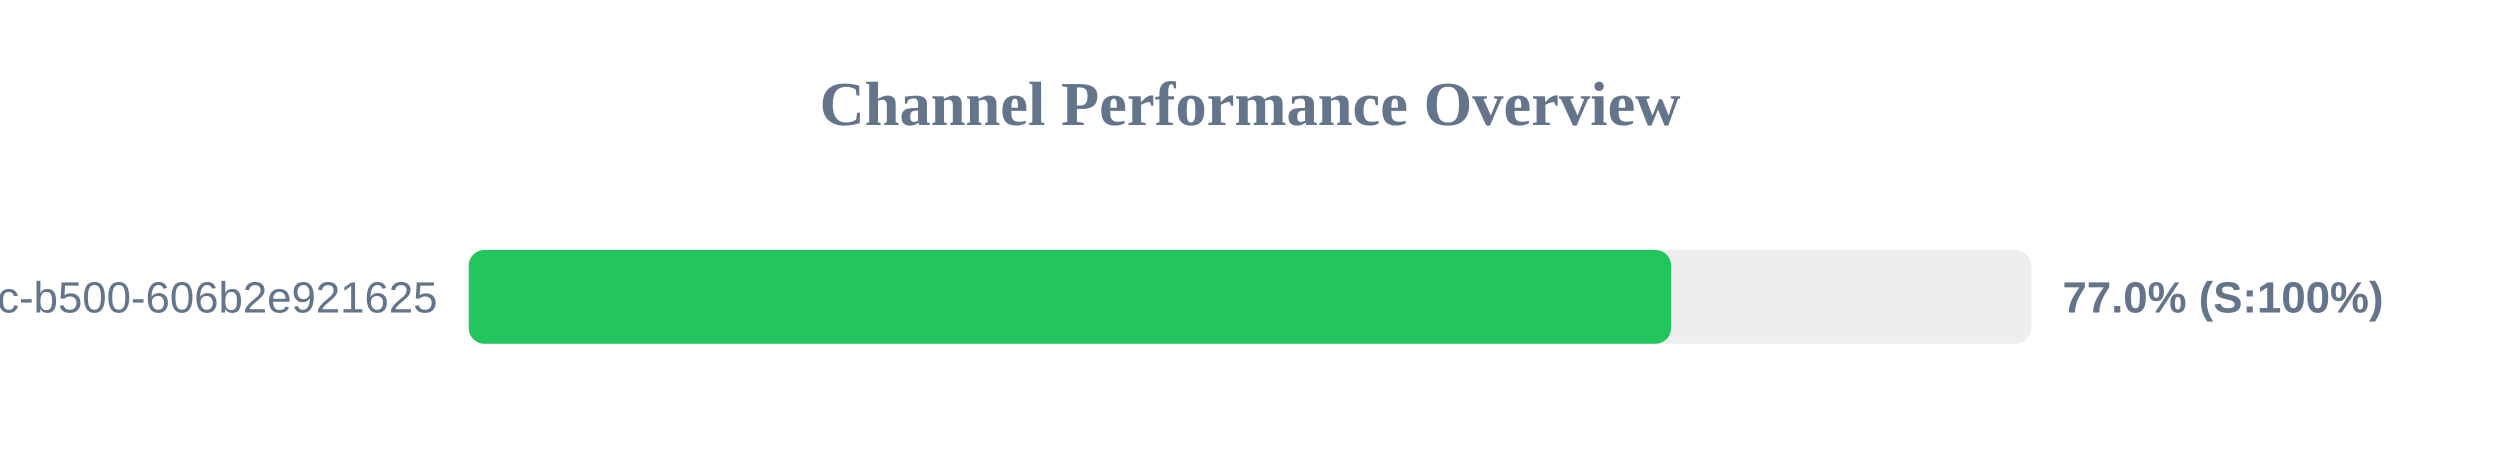
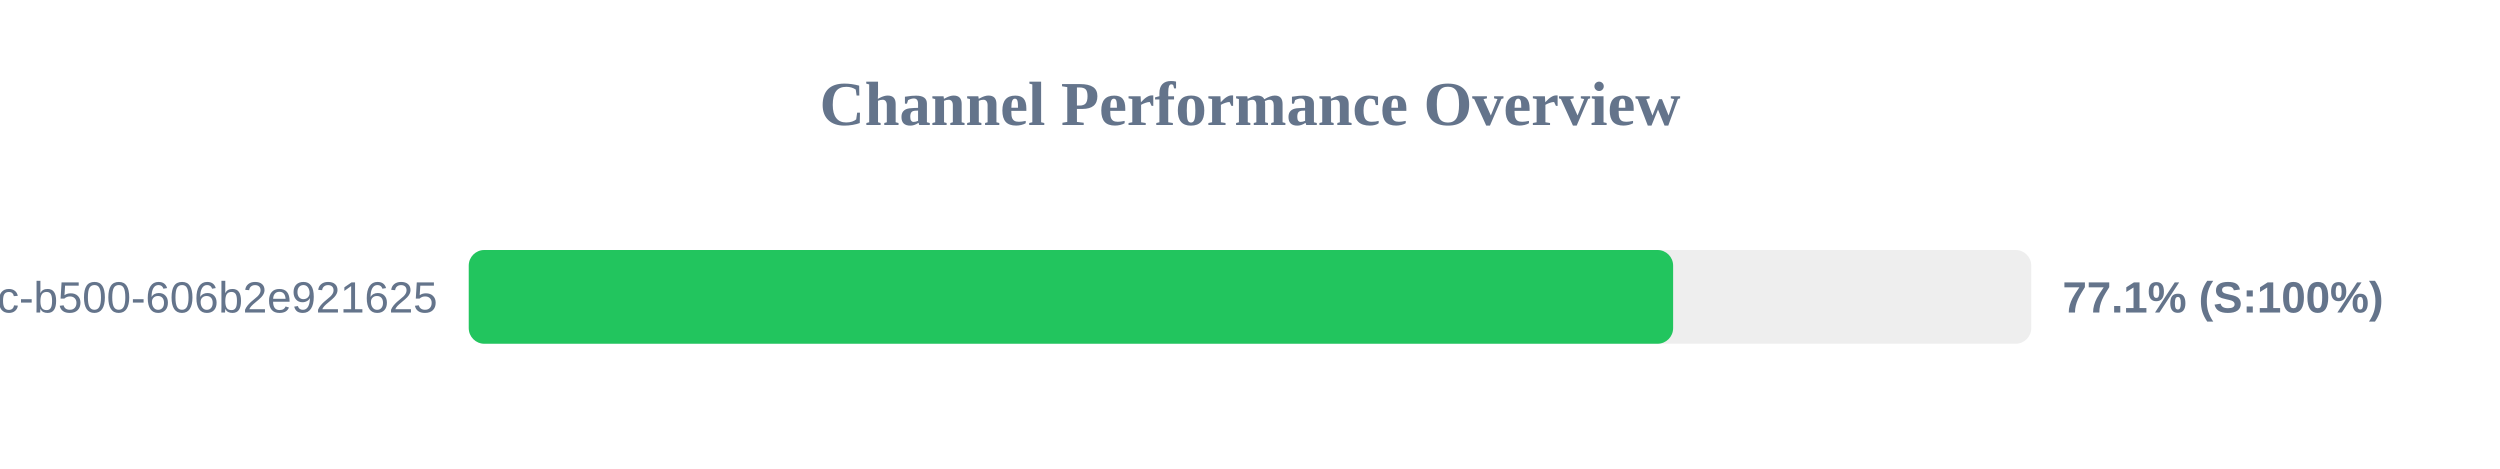
<svg xmlns="http://www.w3.org/2000/svg" width="800" height="150" version="1.1">
  <style>
        .row { font: 14px Arial; fill: #64748b; }
        .score { font: bold 14px Arial; fill: #64748b; }
    </style>
  <text x="400" y="40" text-anchor="middle" font-size="20px" font-weight="bold" fill="#64748b">Channel Performance Overview</text>
  <rect x="150" y="80" width="500" height="30" fill="#eee" rx="5" />
-   <rect x="150" y="80" width="384.75" height="30" fill="#22c55e" rx="5" />
+   <rect x="150" y="80" width="385.4" height="30" fill="#22c55e" rx="5" />
  <text x="140" y="100" text-anchor="end" class="row">?uuid=f901861b-6491-450c-b500-606b2e921625</text>
-   <text x="660" y="100" text-anchor="start" class="score">77.0% (S:100%)</text>
+   <text x="660" y="100" text-anchor="start" class="score">77.1% (S:100%)</text>
</svg>
